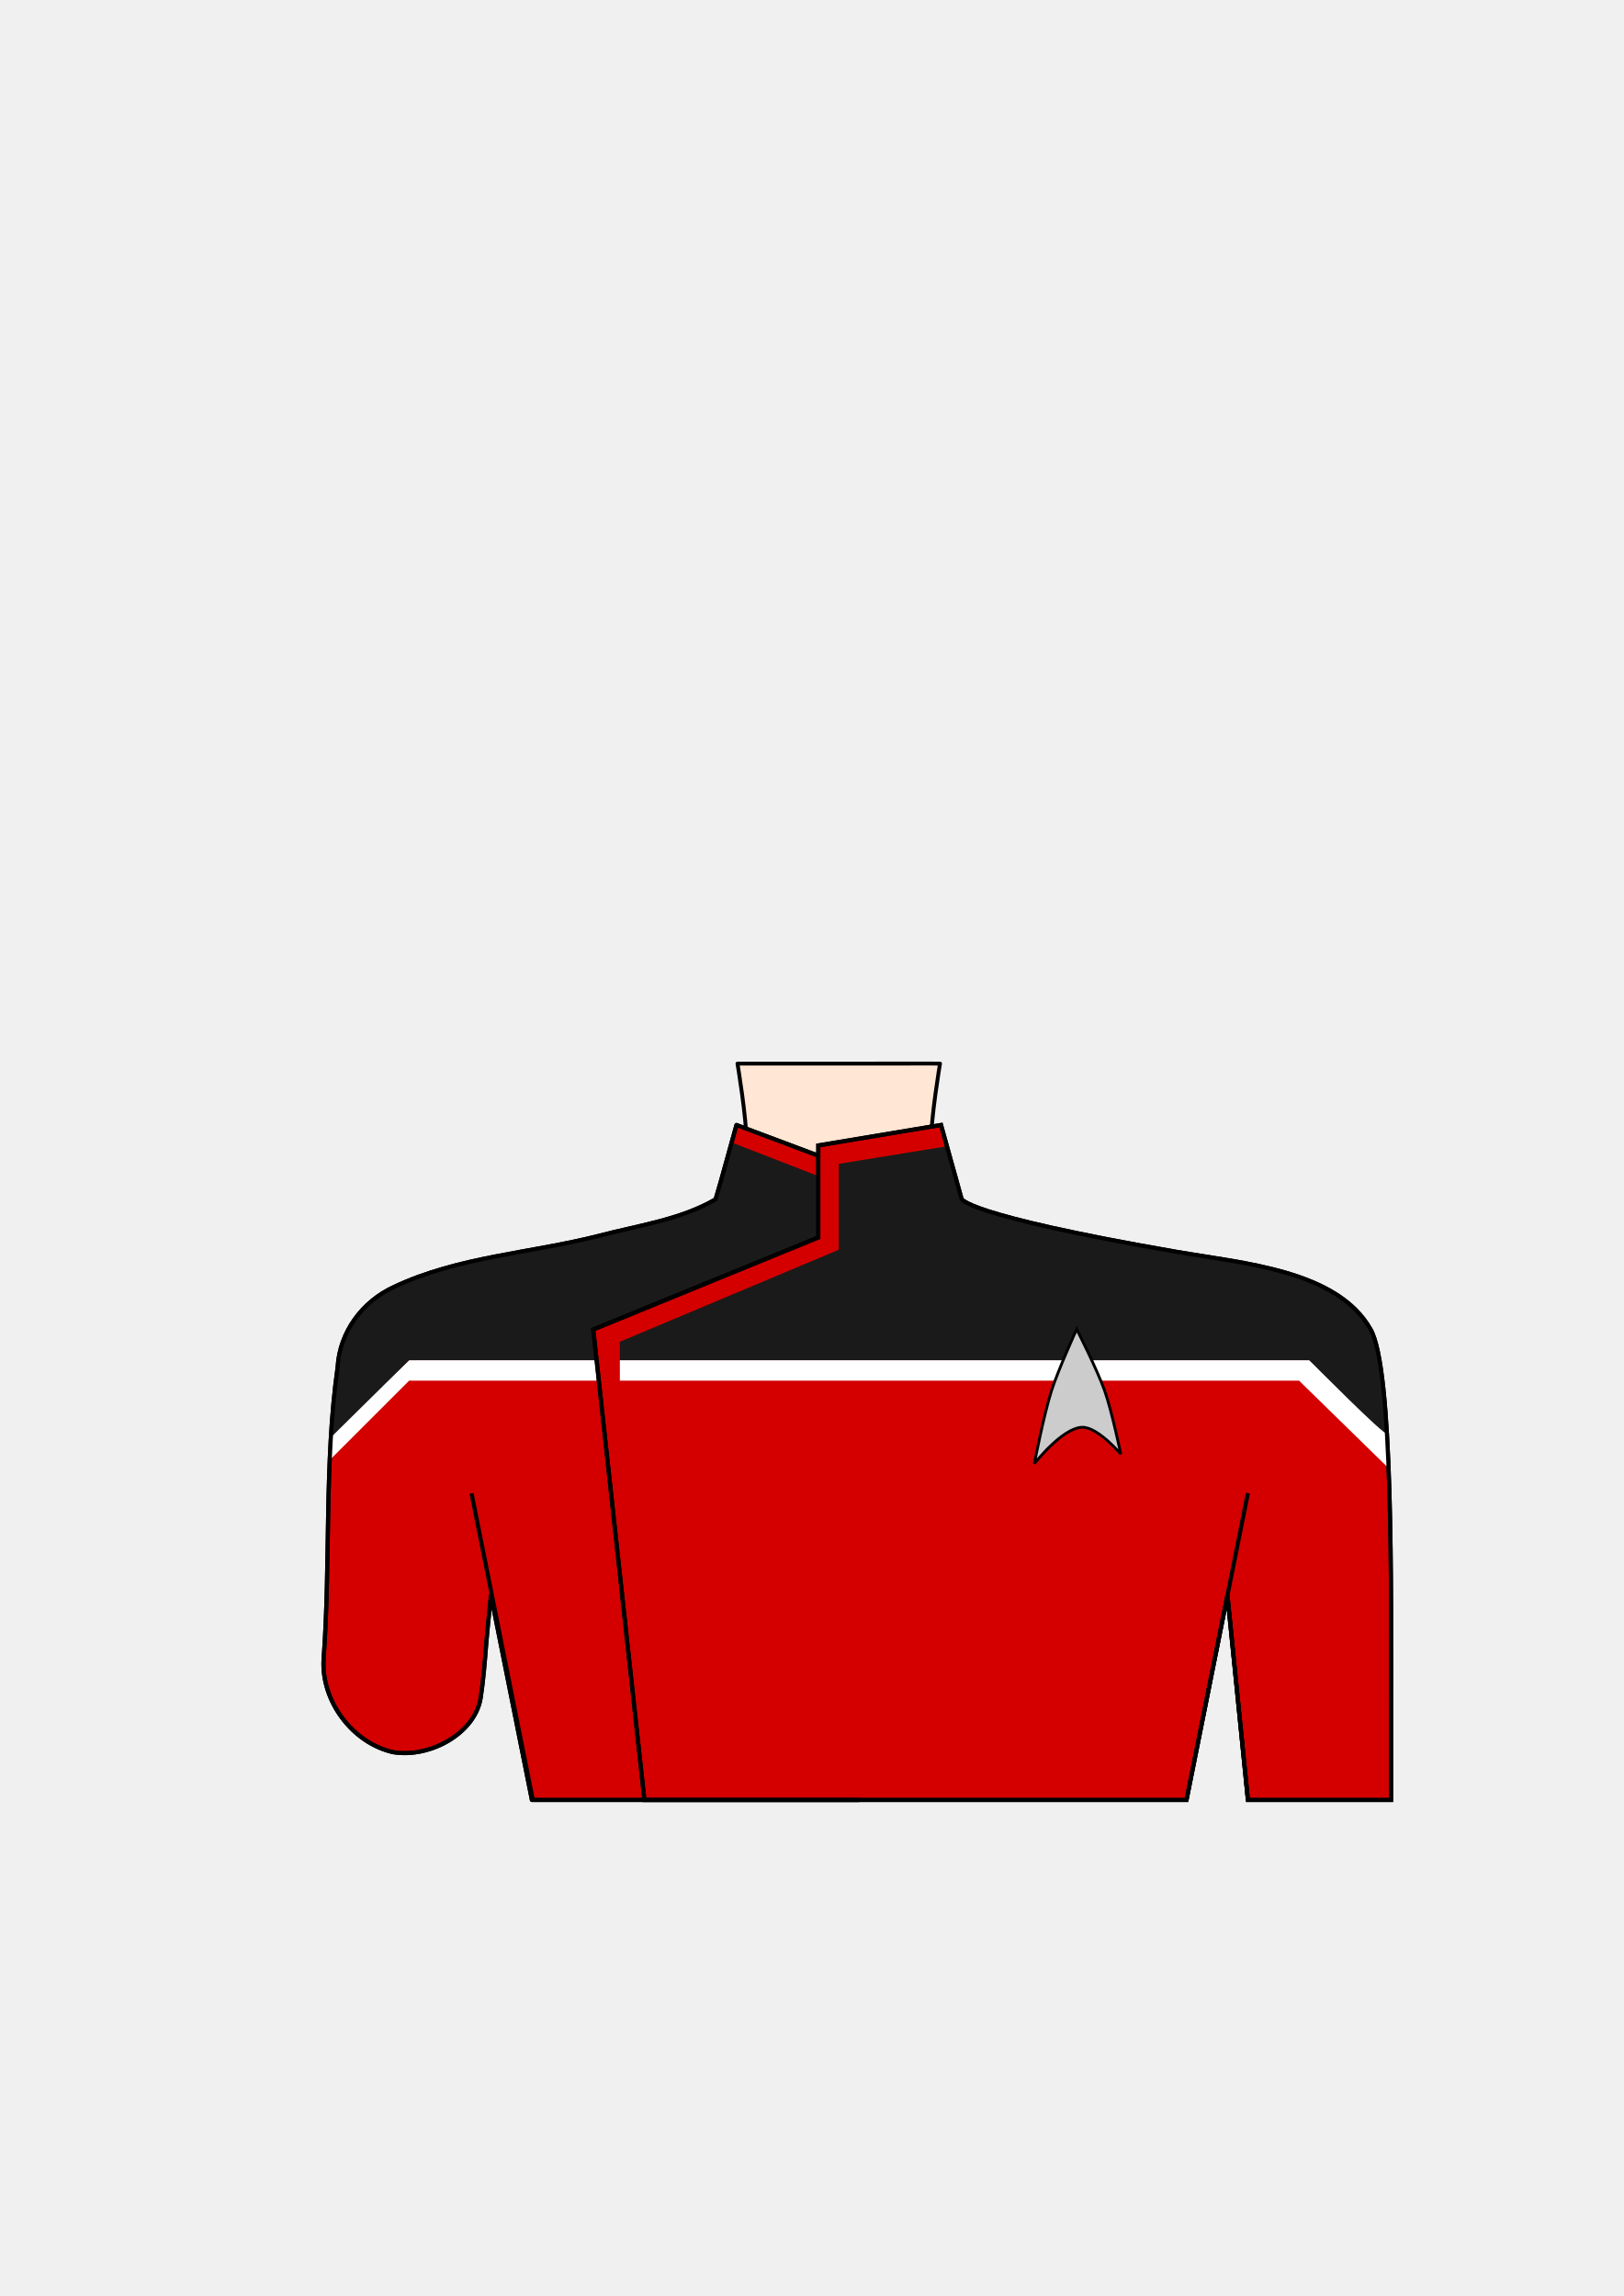
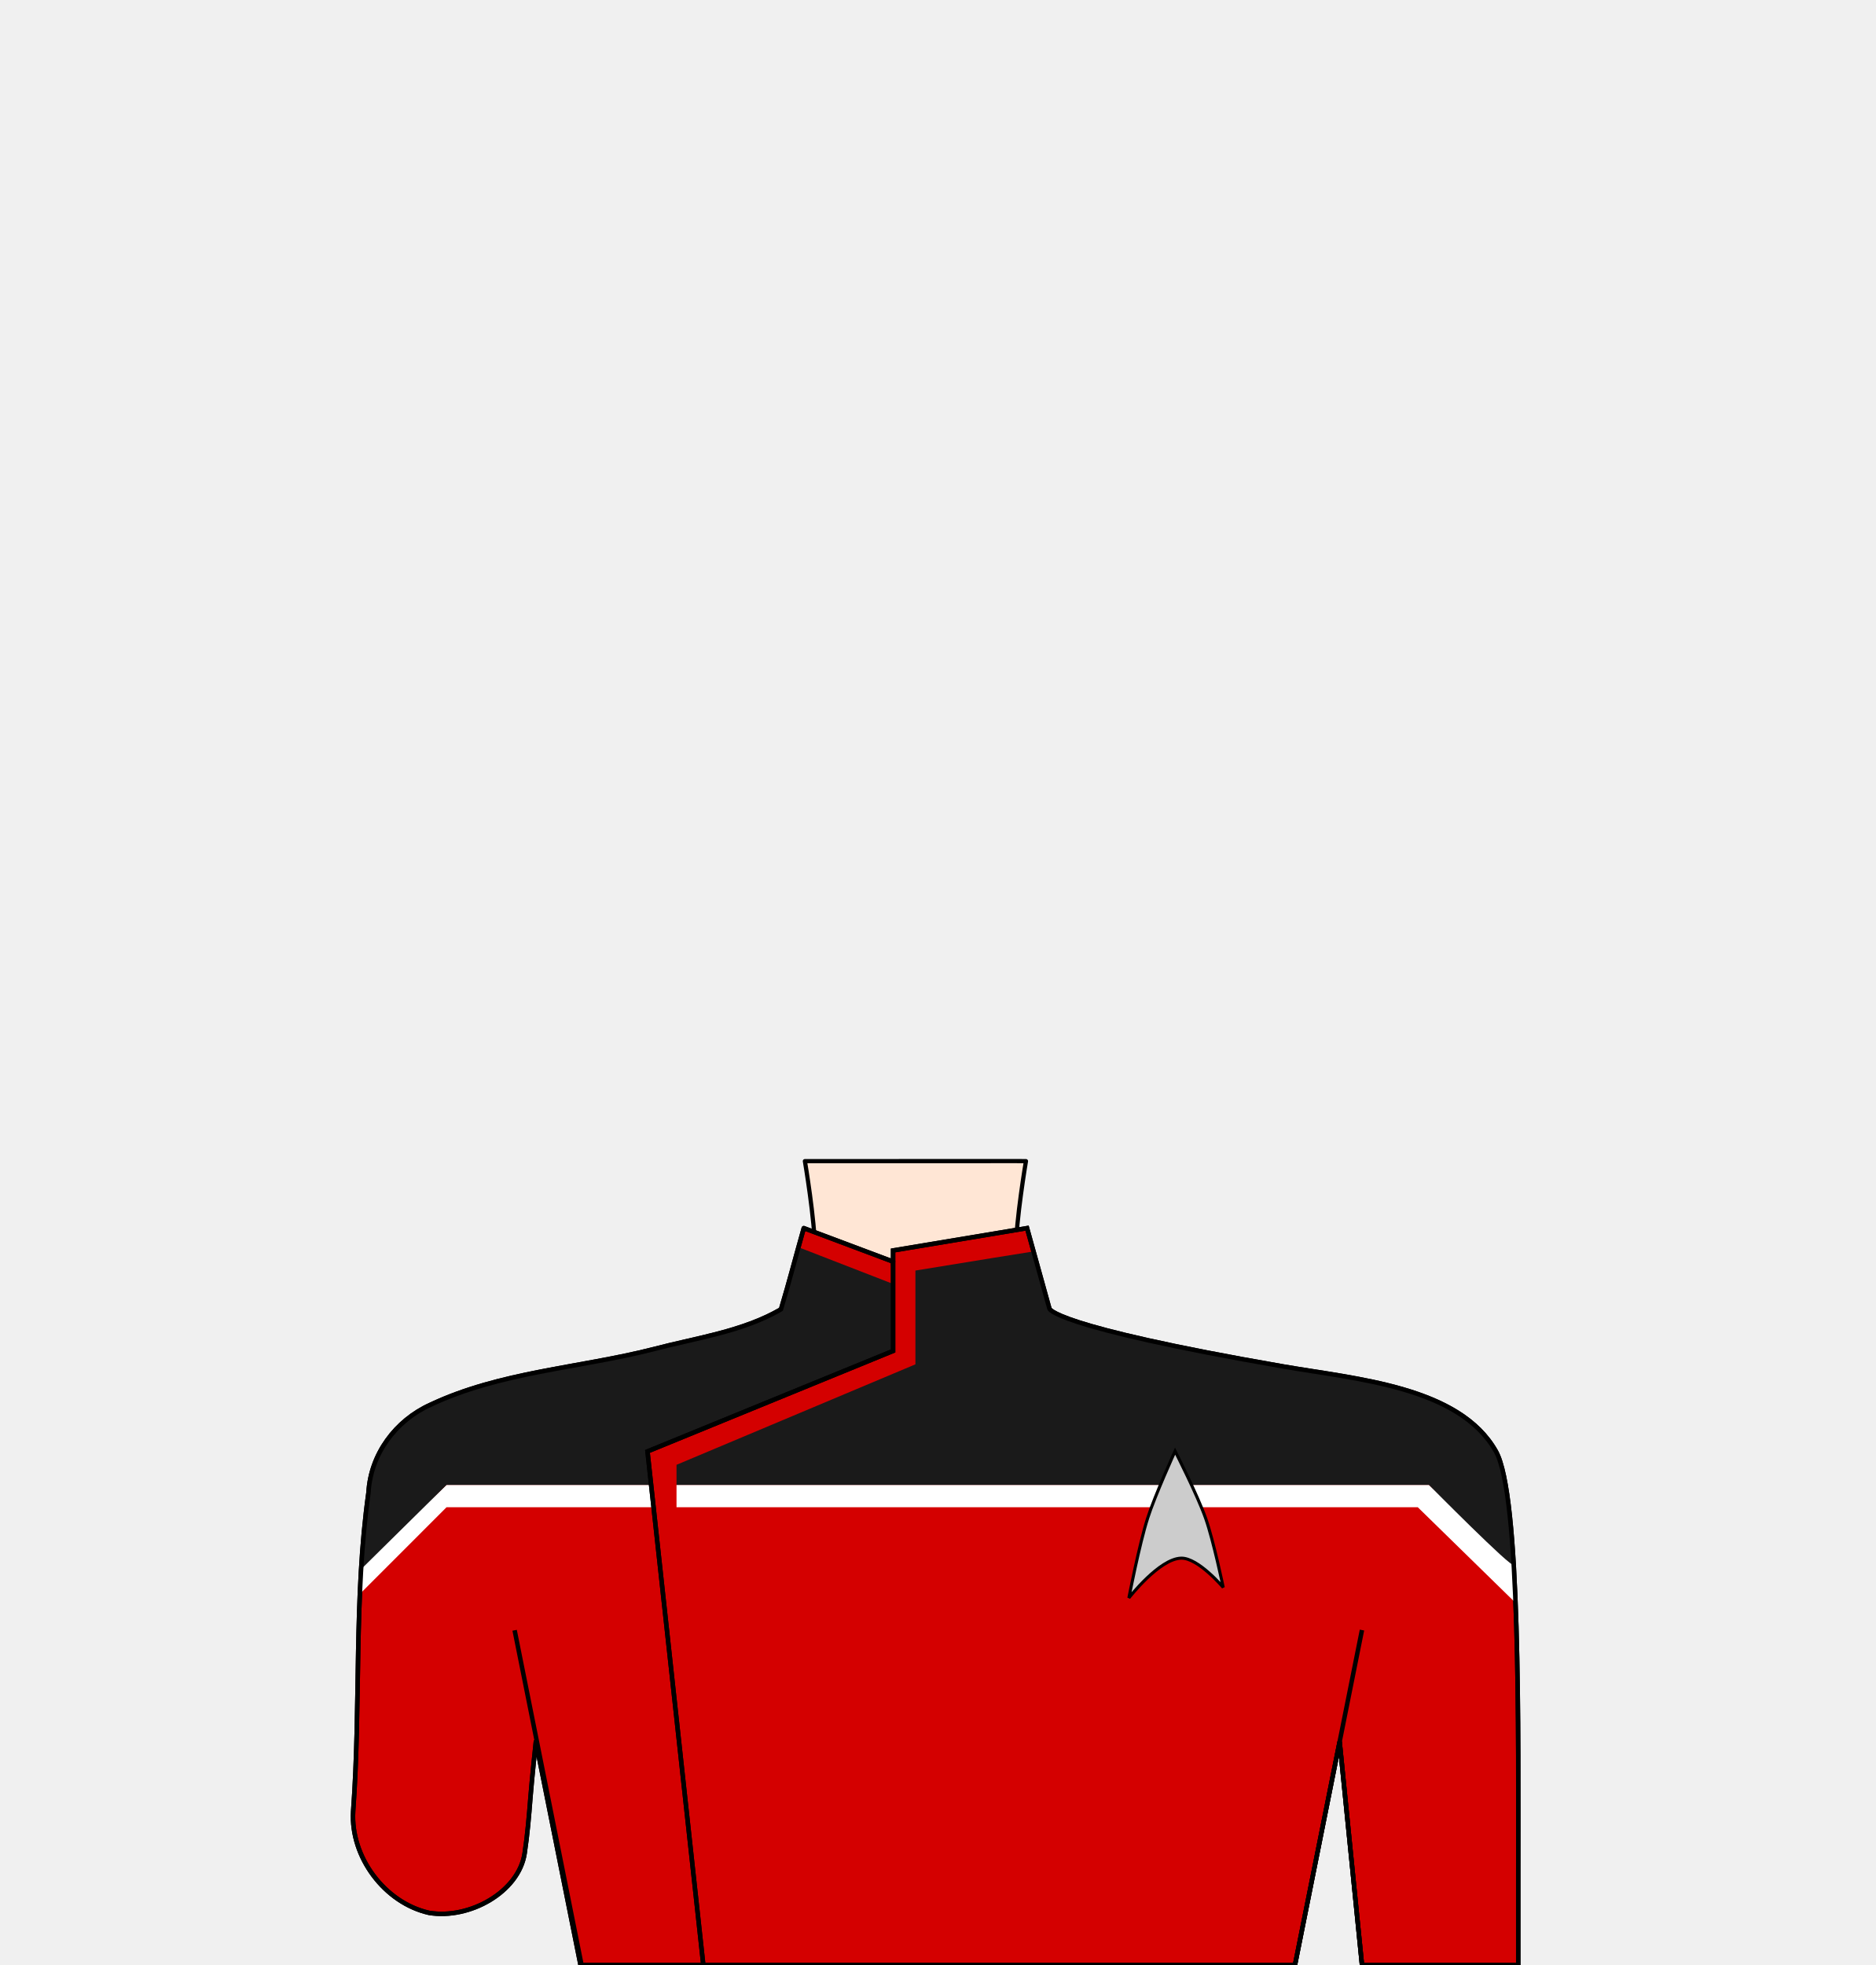
- <svg xmlns="http://www.w3.org/2000/svg" width="210mm" height="297mm" viewBox="0 0 210 297" version="1.1" id="mySVG">
+ <svg xmlns="http://www.w3.org/2000/svg" width="840" height="880" viewBox="0 0 222.25 232.833" version="1.1" id="mySVG">
  <defs id="defs2">
    </defs>
  <g id="g865">
    <path id="neck" style="fill:#ffe6d5;stroke:#000000;stroke-width:0.5;stroke-linecap:round;stroke-linejoin:round" d="m 95.382,158.75 c 0,0 1.191,-7.033 1.191,-10.583 0,-3.55 -1.191,-10.583 -1.191,-10.583 h 1.191 l 23.813,-0.007 1.191,0.007 c 0,0 -1.191,7.033 -1.191,10.583 0,3.55 1.191,10.583 1.191,10.583" />
    <path id="uniform_left" style="fill:#d40000;stroke:#000000;stroke-width:0.529;stroke-linecap:round;stroke-linejoin:round;stroke-dasharray:none;stroke-opacity:1" d="m 95.25,145.521 c -0.911,3.203 -1.746,6.44 -2.704,9.623 -4.588,2.661 -10.039,3.381 -15.117,4.722 -8.804,2.248 -18.158,2.675 -26.457,6.603 -4.103,1.866 -7.045,5.827 -7.304,10.367 -1.756,12.521 -0.897,25.212 -1.819,37.788 -0.328,5.397 3.712,10.828 8.986,12.029 4.798,0.804 10.636,-2.469 11.334,-7.039 0.335,-2.192 0.516,-4.402 0.689,-6.614 C 63.031,210.789 63.5,206.375 63.5,206.375 l 5.292,26.458 H 111.125 l -5.292,-83.344 c -3.528,-1.323 -7.056,-2.646 -10.583,-3.969 z" />
-     <path style="fill:none;stroke:#000000;stroke-width:0.529;stroke-linecap:butt;stroke-linejoin:miter;stroke-opacity:1;stroke-dasharray:none" d="m 60.984,193.172 7.938,39.688" id="path3409" />
+     <path style="fill:none;stroke:#000000;stroke-width:0.529;stroke-linecap:butt;stroke-linejoin:miter;stroke-dasharray:none;stroke-opacity:1" d="m 60.984,193.172 7.938,39.688" id="path3409" />
    <path id="path4903" style="fill:#ffffff;stroke:none;stroke-width:0.529;stroke-linecap:butt;stroke-linejoin:miter;stroke-dasharray:none;stroke-opacity:1" d="m 52.917,175.948 -10.127,9.598 c -0.051,0.901 -0.095,2.364 -0.135,3.31 l 10.262,-10.262 h 24.531 l -0.287,-2.646 z" />
    <path style="fill:#1a1a1a;stroke:none;stroke-width:0.529;stroke-linecap:butt;stroke-linejoin:miter;stroke-dasharray:none;stroke-opacity:1" d="M 105.833,175.948 H 52.917 l -10.12,9.985 c 0,0 0.282,-4.236 0.478,-6.065 0.392,-3.656 0.94,-6.455 1.705,-7.889 3.744,-7.013 14.685,-8.544 22.49,-10.054 24.903,-4.82 25.135,-6.879 25.135,-6.879 l 1.984,-7.276 11.245,4.366" id="path4147" />
    <path id="uniform_right" style="fill:#d40000;stroke:#000000;stroke-width:0.529;stroke-linecap:butt;stroke-linejoin:miter;stroke-dasharray:none;stroke-opacity:1" d="m 121.708,145.521 -15.875,2.646 v 11.906 l -29.104,11.906 6.615,60.854 h 70.115 L 158.75,206.375 l 2.646,26.458 h 18.521 V 222.25 c 0,-16.965 0.281,-45.063 -2.646,-50.271 -4.305,-7.659 -16.478,-8.554 -25.135,-10.054 -27.77,-4.813 -27.781,-6.879 -27.781,-6.879 z" />
    <path id="path5014" style="fill:#ffffff;stroke:none;stroke-width:0.529;stroke-linecap:butt;stroke-linejoin:miter;stroke-dasharray:none;stroke-opacity:1" d="m 80.169,175.948 v 2.646 h 87.842 l 11.581,11.324 c -0.056,-1.429 -0.118,-3.358 -0.194,-4.687 l -10.064,-9.283 z" />
    <path style="fill:#1a1a1a;stroke:none;stroke-width:0.529;stroke-linecap:butt;stroke-linejoin:miter;stroke-dasharray:none;stroke-opacity:1" d="m 122.37,147.77 1.984,7.276 c 0,0 0.011,2.066 27.781,6.879 8.657,1.5 20.83,2.395 25.135,10.054 1.562,4.856 1.811,8.988 2.062,13.395 0.042,0.73 -9.999,-9.426 -9.999,-9.426 h -22.49 -9.26 -14.552 -42.863 v -2.381 l 28.311,-11.906 v -11.113 c 5.459,-0.905 13.891,-2.249 13.891,-2.249 z" id="path4875" />
-     <path style="fill:none;stroke:#000000;stroke-width:0.529;stroke-linecap:butt;stroke-linejoin:miter;stroke-opacity:1;stroke-dasharray:none" d="m 161.396,193.146 -7.938,39.688" id="path3411" />
-     <path style="fill:none;stroke:#000000;stroke-width:0.529;stroke-linecap:butt;stroke-linejoin:miter;stroke-opacity:1;stroke-dasharray:none" d="m 158.75,206.375 2.646,26.458" id="path3417" />
+     <path style="fill:none;stroke:#000000;stroke-width:0.529;stroke-linecap:butt;stroke-linejoin:miter;stroke-dasharray:none;stroke-opacity:1" d="m 161.396,193.146 -7.938,39.688" id="path3411" />
+     <path style="fill:none;stroke:#000000;stroke-width:0.529;stroke-linecap:butt;stroke-linejoin:miter;stroke-dasharray:none;stroke-opacity:1" d="m 158.75,206.375 2.646,26.458" id="path3417" />
    <path style="fill:#cccccc;stroke:#000000;stroke-width:0.362px;stroke-linecap:butt;stroke-linejoin:miter;stroke-opacity:1" d="m 135.99,179.917 c -0.983,3.073 -2.216,9.421 -2.216,9.421 0,0 3.606,-4.657 6.201,-4.711 2.022,-0.042 4.98,3.468 4.98,3.468 0,0 -1.148,-5.525 -2.081,-8.179 -0.968,-2.754 -3.624,-7.972 -3.624,-7.972 0,0 -2.386,5.237 -3.261,7.972 z" id="path7252" />
    <path id="path571" style="fill:none;stroke:#000000;stroke-width:0.529;stroke-linecap:butt;stroke-linejoin:miter;stroke-dasharray:none;stroke-opacity:1" d="m 121.708,145.521 -15.875,2.646 v 11.906 l -29.104,11.906 6.615,60.854 h 70.115 L 158.75,206.375 l 2.646,26.458 h 18.521 V 222.25 c 0,-16.965 0.281,-45.063 -2.646,-50.271 -4.305,-7.659 -16.478,-8.554 -25.135,-10.054 -27.77,-4.813 -27.781,-6.879 -27.781,-6.879 z" />
    <path id="path1035" style="fill:none;stroke:#000000;stroke-width:0.529;stroke-linecap:round;stroke-linejoin:round;stroke-dasharray:none;stroke-opacity:1" d="m 105.833,149.49 c -3.528,-1.323 -7.056,-2.646 -10.583,-3.969 -0.911,3.203 -1.746,6.44 -2.704,9.623 -4.588,2.661 -10.039,3.381 -15.117,4.722 -8.804,2.248 -18.158,2.675 -26.457,6.603 -4.103,1.866 -7.045,5.827 -7.304,10.367 -1.756,12.521 -0.897,25.212 -1.819,37.788 -0.328,5.397 3.712,10.828 8.986,12.029 4.798,0.804 10.636,-2.469 11.334,-7.039 0.335,-2.192 0.516,-4.402 0.689,-6.614 C 63.031,210.789 63.5,206.375 63.5,206.375 l 5.292,26.458 H 111.125" />
  </g>
</svg>
